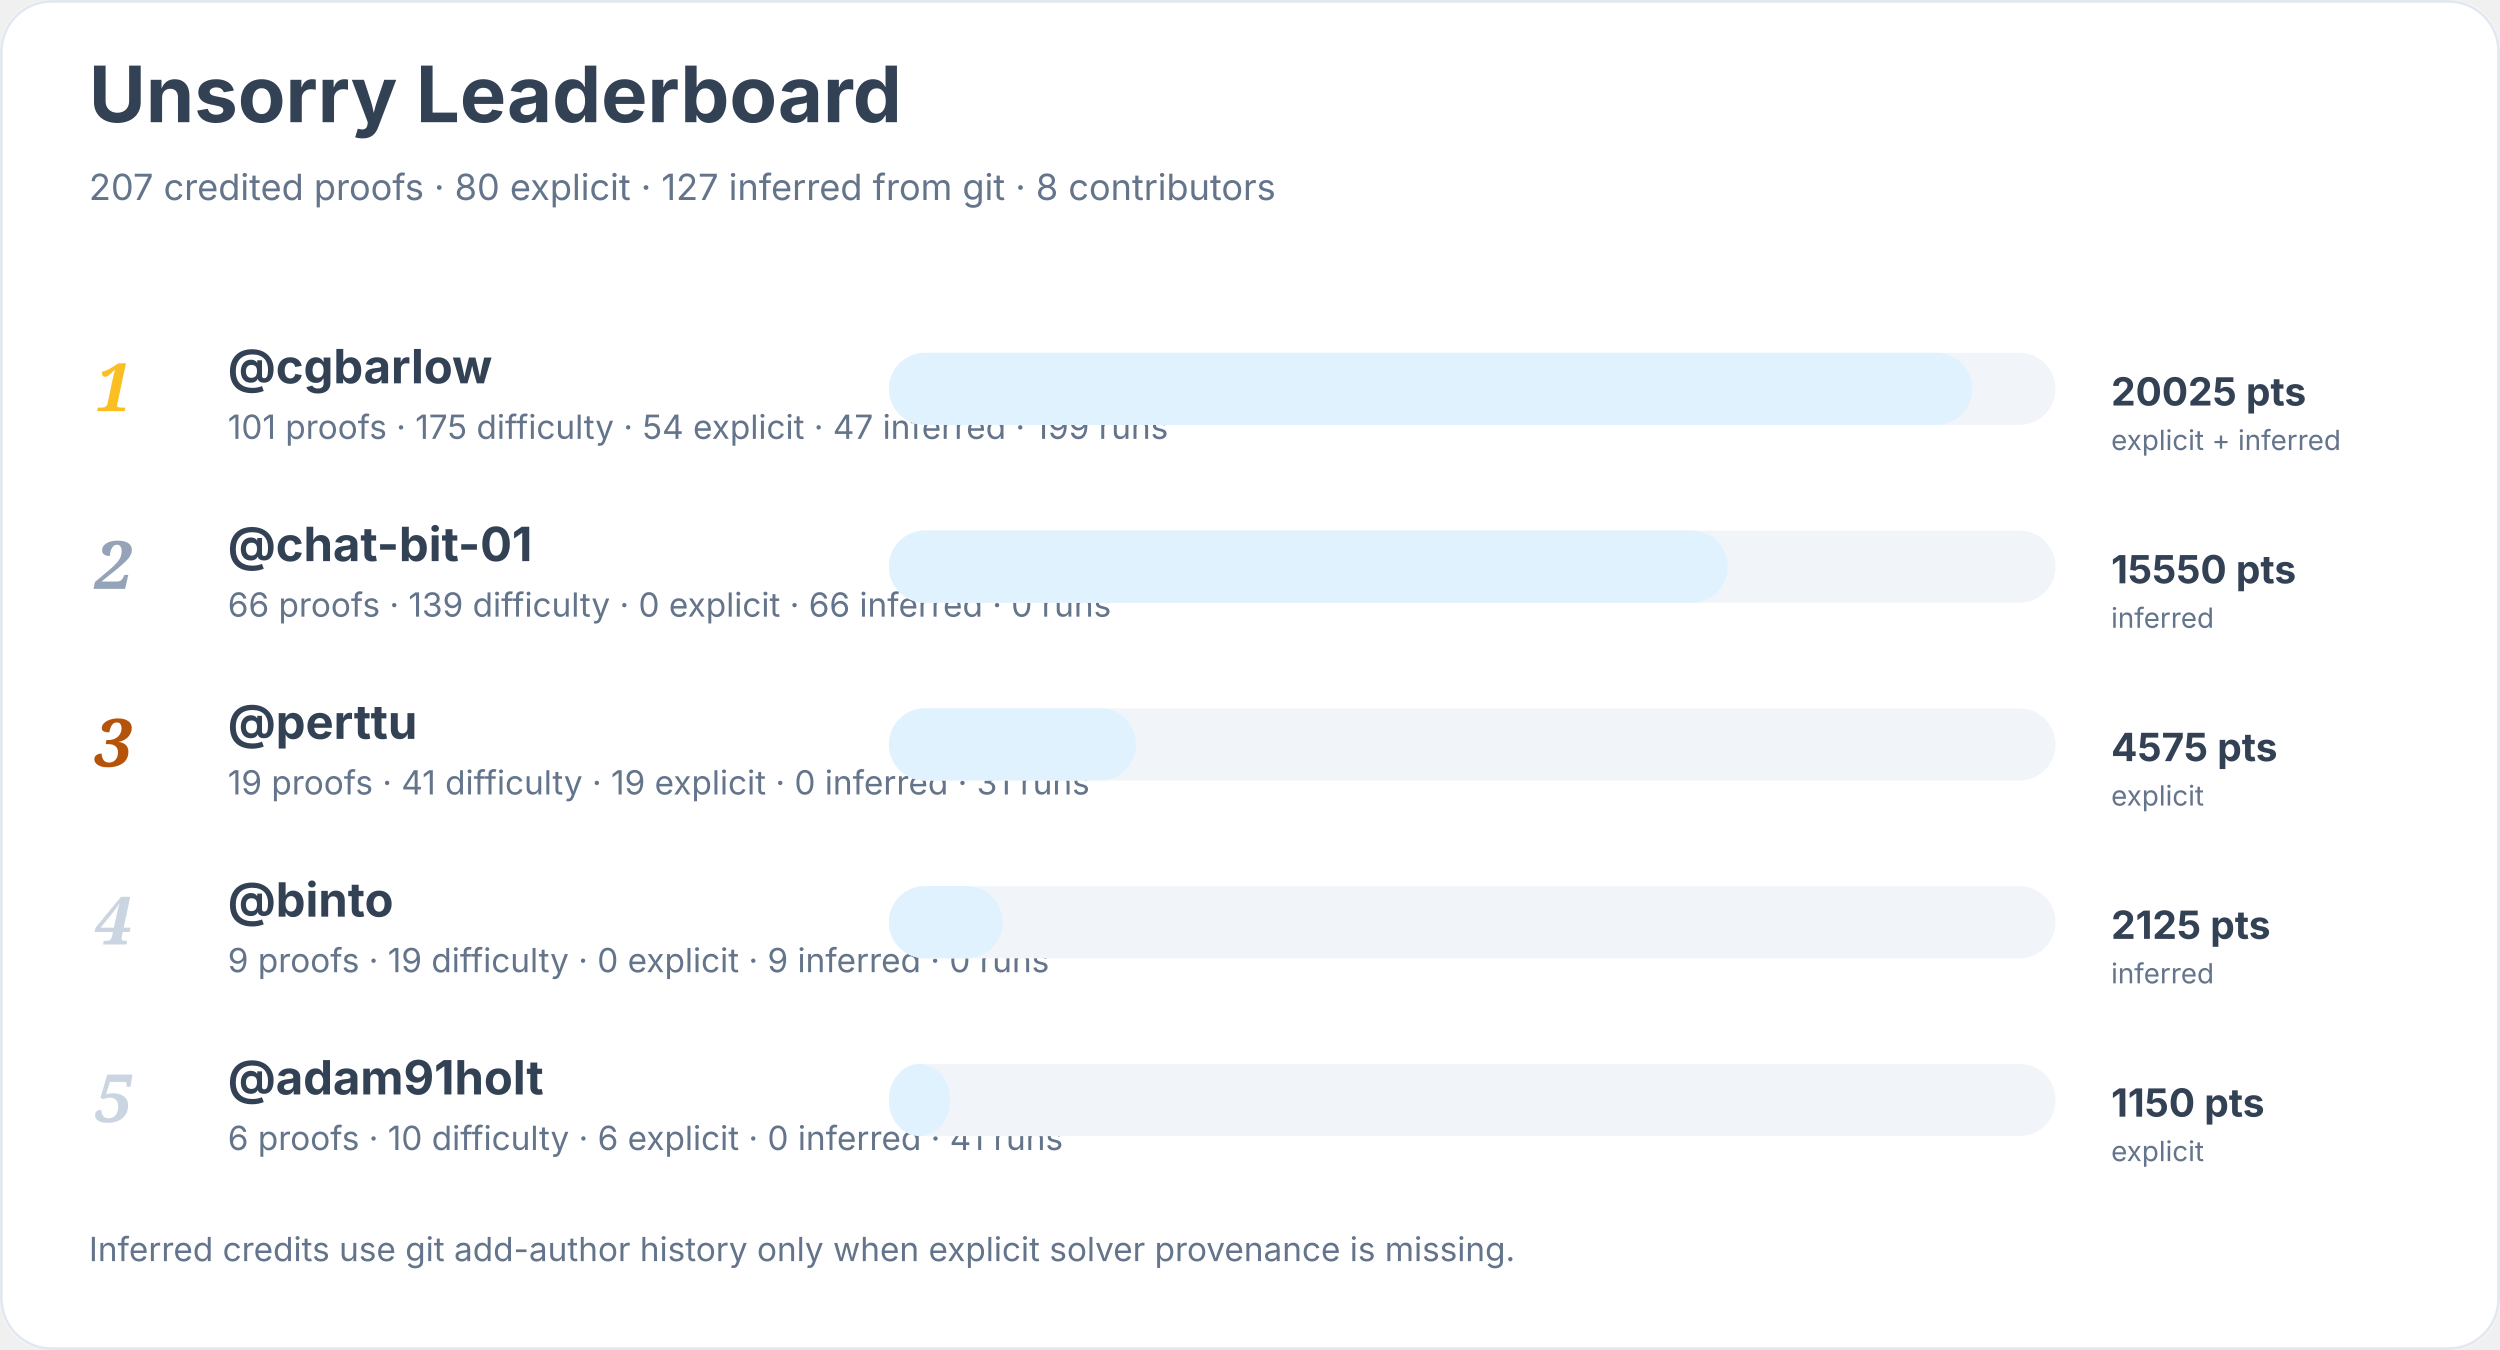
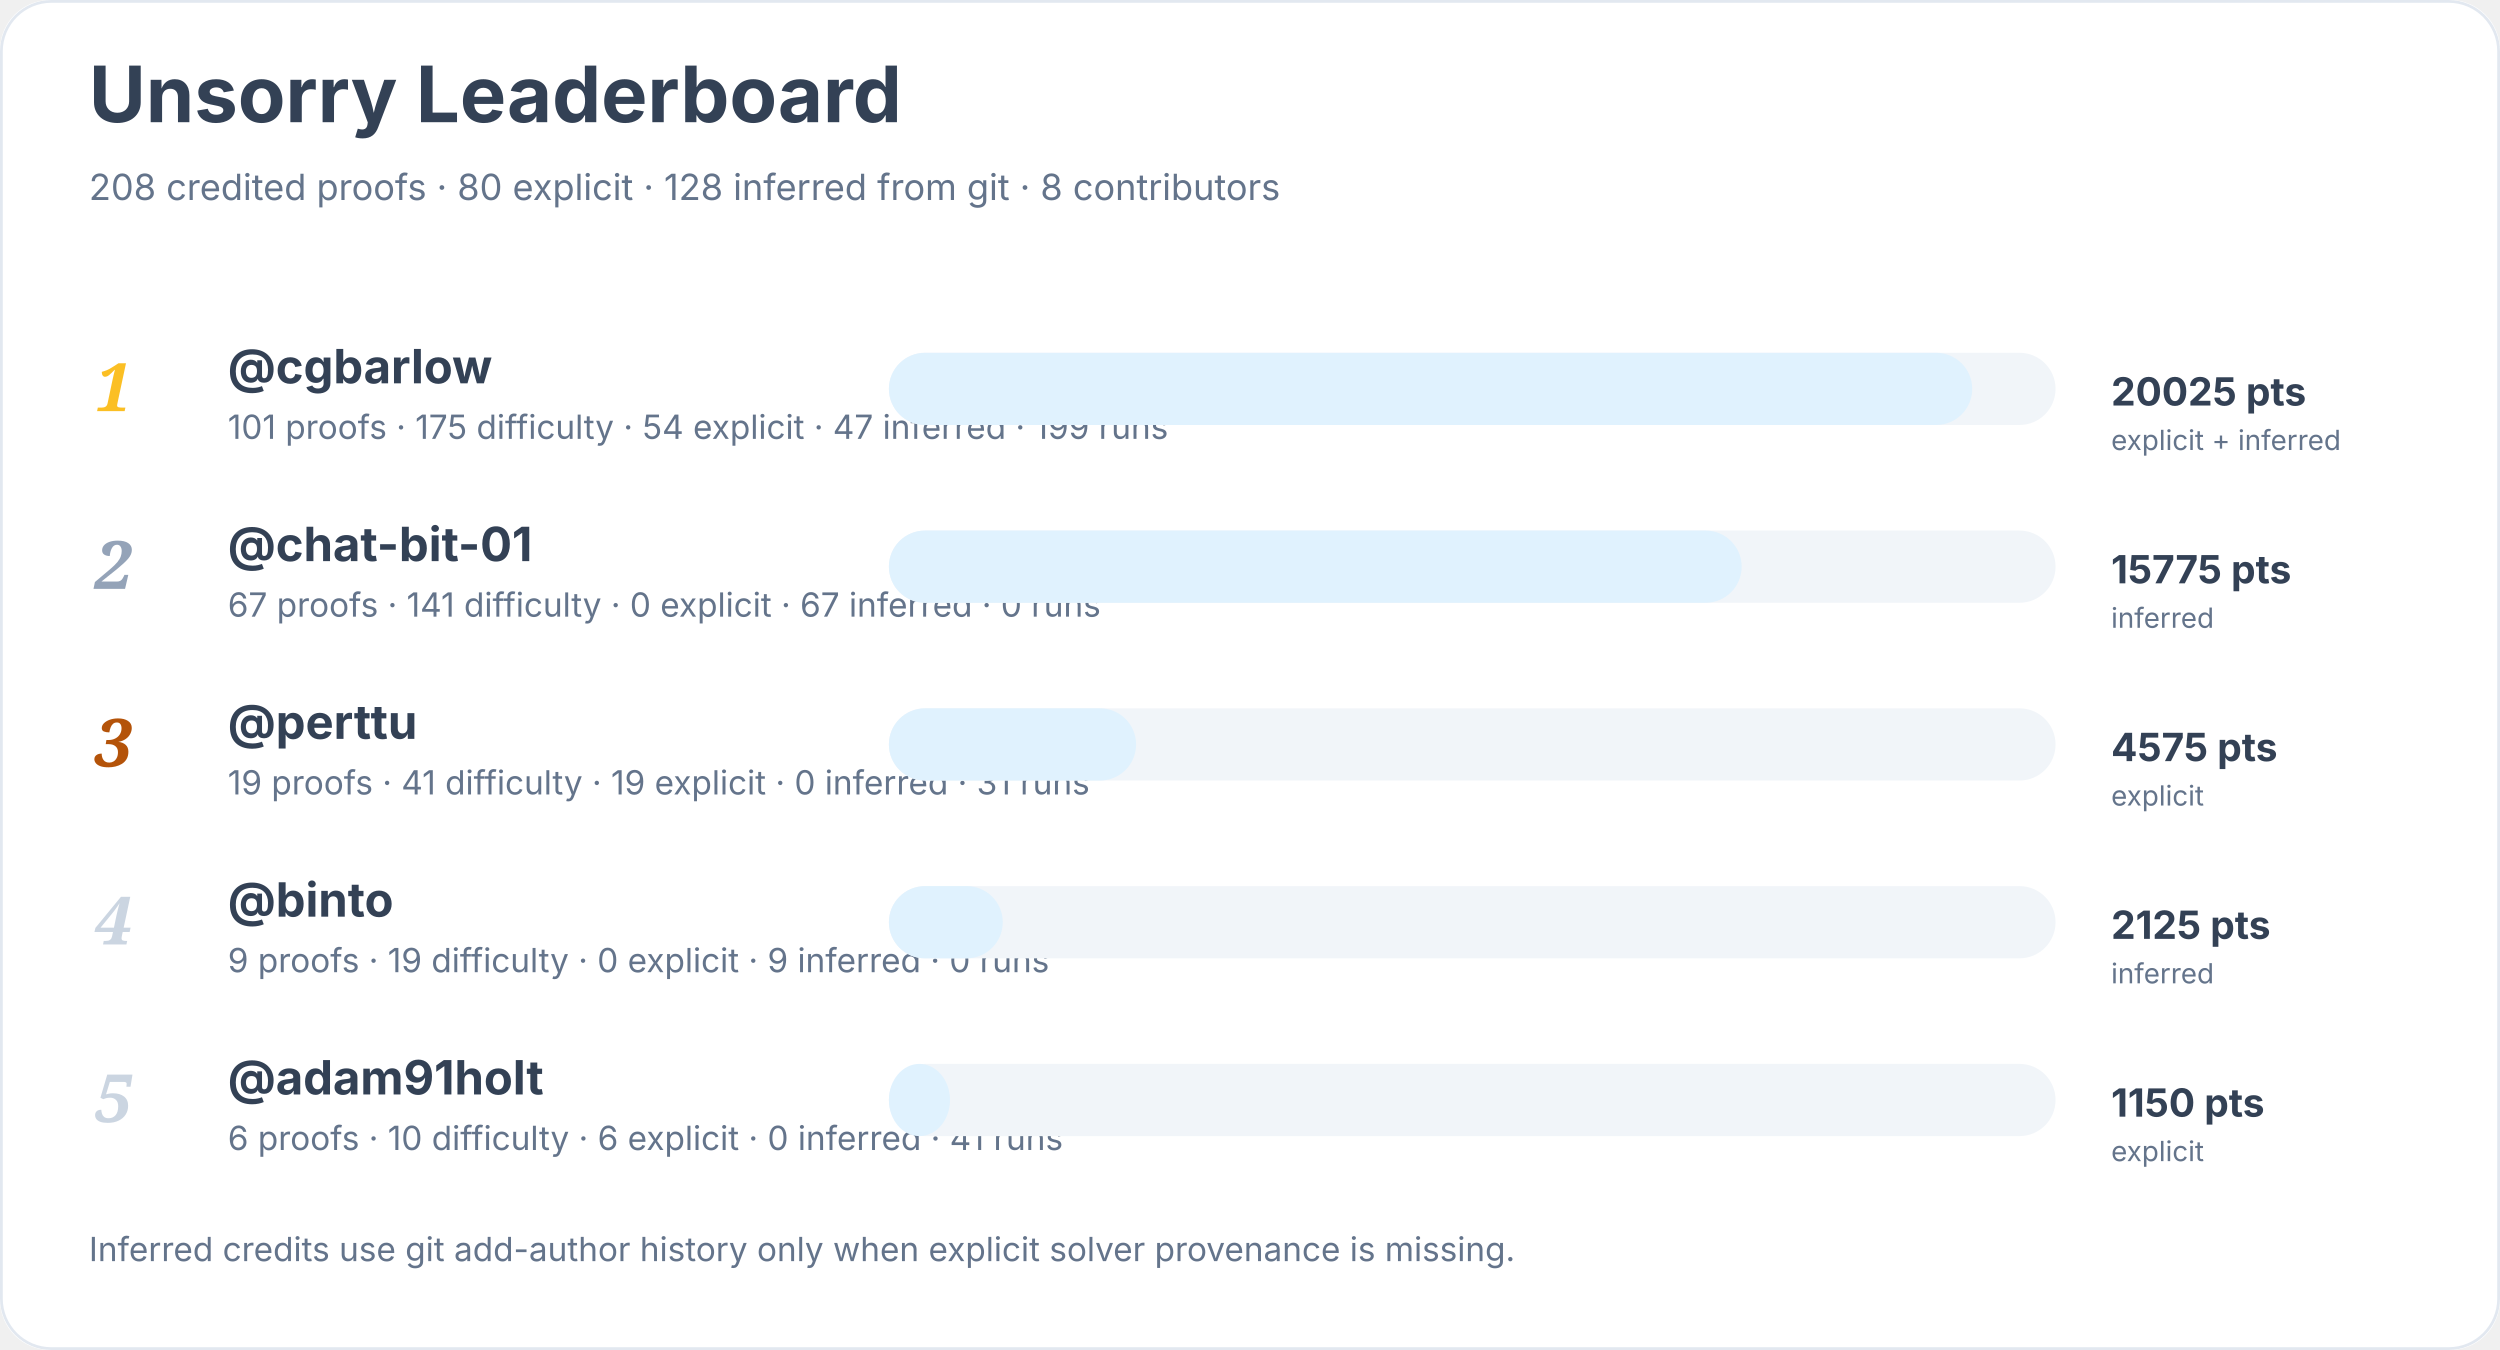
<svg xmlns="http://www.w3.org/2000/svg" width="900" height="486" viewBox="0 0 900 486" role="img" aria-labelledby="title desc">
  <rect width="900" height="100%" rx="18" fill="#ffffff" />
  <rect x="0.5" y="0.5" width="899" height="485" rx="18" fill="none" stroke="#e2e8f0" />
  <text x="32" y="44" font-family="Inter, system-ui, sans-serif" font-size="28" font-weight="700" fill="#334155">Unsorry Leaderboard</text>
-   <text x="32" y="72" font-family="Inter, system-ui, sans-serif" font-size="13" fill="#64748b">207 credited proofs · 80 explicit · 127 inferred from git · 8 contributors</text>
+   <text x="32" y="72" font-family="Inter, system-ui, sans-serif" font-size="13" fill="#64748b">208 credited proofs · 80 explicit · 128 inferred from git · 8 contributors</text>
  <text x="34" y="148" font-family="Georgia, serif" font-size="24" font-style="italic" font-weight="700" fill="#fbbf24">1</text>
  <a href="https://github.com/cgbarlow">
    <text x="82" y="138" font-family="Inter, system-ui, sans-serif" font-size="17" font-weight="650" fill="#334155">@cgbarlow</text>
  </a>
  <text x="82" y="158" font-family="Inter, system-ui, sans-serif" font-size="12" fill="#64748b">101 proofs · 175 difficulty · 54 explicit · 47 inferred · 199 runs</text>
  <rect x="320" y="127" width="420" height="26" rx="13" fill="#f1f5f9" />
  <rect x="320" y="127" width="390" height="26" rx="13" fill="#e0f2fe" />
  <text x="760" y="146" font-family="Inter, system-ui, sans-serif" font-size="14" font-weight="700" fill="#334155">20025 pts</text>
  <text x="760" y="162" font-family="Inter, system-ui, sans-serif" font-size="10" fill="#64748b">explicit + inferred</text>
  <text x="34" y="212" font-family="Georgia, serif" font-size="24" font-style="italic" font-weight="700" fill="#94a3b8">2</text>
  <a href="https://github.com/chat-bit-01">
    <text x="82" y="202" font-family="Inter, system-ui, sans-serif" font-size="17" font-weight="650" fill="#334155">@chat-bit-01</text>
  </a>
-   <text x="82" y="222" font-family="Inter, system-ui, sans-serif" font-size="12" fill="#64748b">66 proofs · 139 difficulty · 0 explicit · 66 inferred · 0 runs</text>
+   <text x="82" y="222" font-family="Inter, system-ui, sans-serif" font-size="12" fill="#64748b">67 proofs · 141 difficulty · 0 explicit · 67 inferred · 0 runs</text>
  <rect x="320" y="191" width="420" height="26" rx="13" fill="#f1f5f9" />
-   <rect x="320" y="191" width="302" height="26" rx="13" fill="#e0f2fe" />
-   <text x="760" y="210" font-family="Inter, system-ui, sans-serif" font-size="14" font-weight="700" fill="#334155">15550 pts</text>
+   <rect x="320" y="191" width="307" height="26" rx="13" fill="#e0f2fe" />
+   <text x="760" y="210" font-family="Inter, system-ui, sans-serif" font-size="14" font-weight="700" fill="#334155">15775 pts</text>
  <text x="760" y="226" font-family="Inter, system-ui, sans-serif" font-size="10" fill="#64748b">inferred</text>
  <text x="34" y="276" font-family="Georgia, serif" font-size="24" font-style="italic" font-weight="700" fill="#b45309">3</text>
  <a href="https://github.com/perttu">
    <text x="82" y="266" font-family="Inter, system-ui, sans-serif" font-size="17" font-weight="650" fill="#334155">@perttu</text>
  </a>
  <text x="82" y="286" font-family="Inter, system-ui, sans-serif" font-size="12" fill="#64748b">19 proofs · 41 difficulty · 19 explicit · 0 inferred · 31 runs</text>
  <rect x="320" y="255" width="420" height="26" rx="13" fill="#f1f5f9" />
  <rect x="320" y="255" width="89" height="26" rx="13" fill="#e0f2fe" />
  <text x="760" y="274" font-family="Inter, system-ui, sans-serif" font-size="14" font-weight="700" fill="#334155">4575 pts</text>
  <text x="760" y="290" font-family="Inter, system-ui, sans-serif" font-size="10" fill="#64748b">explicit</text>
  <text x="34" y="340" font-family="Georgia, serif" font-size="24" font-style="italic" font-weight="700" fill="#cbd5e1">4</text>
  <a href="https://github.com/binto">
    <text x="82" y="330" font-family="Inter, system-ui, sans-serif" font-size="17" font-weight="650" fill="#334155">@binto</text>
  </a>
  <text x="82" y="350" font-family="Inter, system-ui, sans-serif" font-size="12" fill="#64748b">9 proofs · 19 difficulty · 0 explicit · 9 inferred · 0 runs</text>
  <rect x="320" y="319" width="420" height="26" rx="13" fill="#f1f5f9" />
  <rect x="320" y="319" width="41" height="26" rx="13" fill="#e0f2fe" />
  <text x="760" y="338" font-family="Inter, system-ui, sans-serif" font-size="14" font-weight="700" fill="#334155">2125 pts</text>
  <text x="760" y="354" font-family="Inter, system-ui, sans-serif" font-size="10" fill="#64748b">inferred</text>
  <text x="34" y="404" font-family="Georgia, serif" font-size="24" font-style="italic" font-weight="700" fill="#cbd5e1">5</text>
  <a href="https://github.com/adam91holt">
    <text x="82" y="394" font-family="Inter, system-ui, sans-serif" font-size="17" font-weight="650" fill="#334155">@adam91holt</text>
  </a>
  <text x="82" y="414" font-family="Inter, system-ui, sans-serif" font-size="12" fill="#64748b">6 proofs · 10 difficulty · 6 explicit · 0 inferred · 41 runs</text>
  <rect x="320" y="383" width="420" height="26" rx="13" fill="#f1f5f9" />
  <rect x="320" y="383" width="22" height="26" rx="13" fill="#e0f2fe" />
  <text x="760" y="402" font-family="Inter, system-ui, sans-serif" font-size="14" font-weight="700" fill="#334155">1150 pts</text>
  <text x="760" y="418" font-family="Inter, system-ui, sans-serif" font-size="10" fill="#64748b">explicit</text>
  <text x="32" y="454" font-family="Inter, system-ui, sans-serif" font-size="12" fill="#64748b">Inferred credits use git add-author history only when explicit solver provenance is missing.</text>
</svg>
